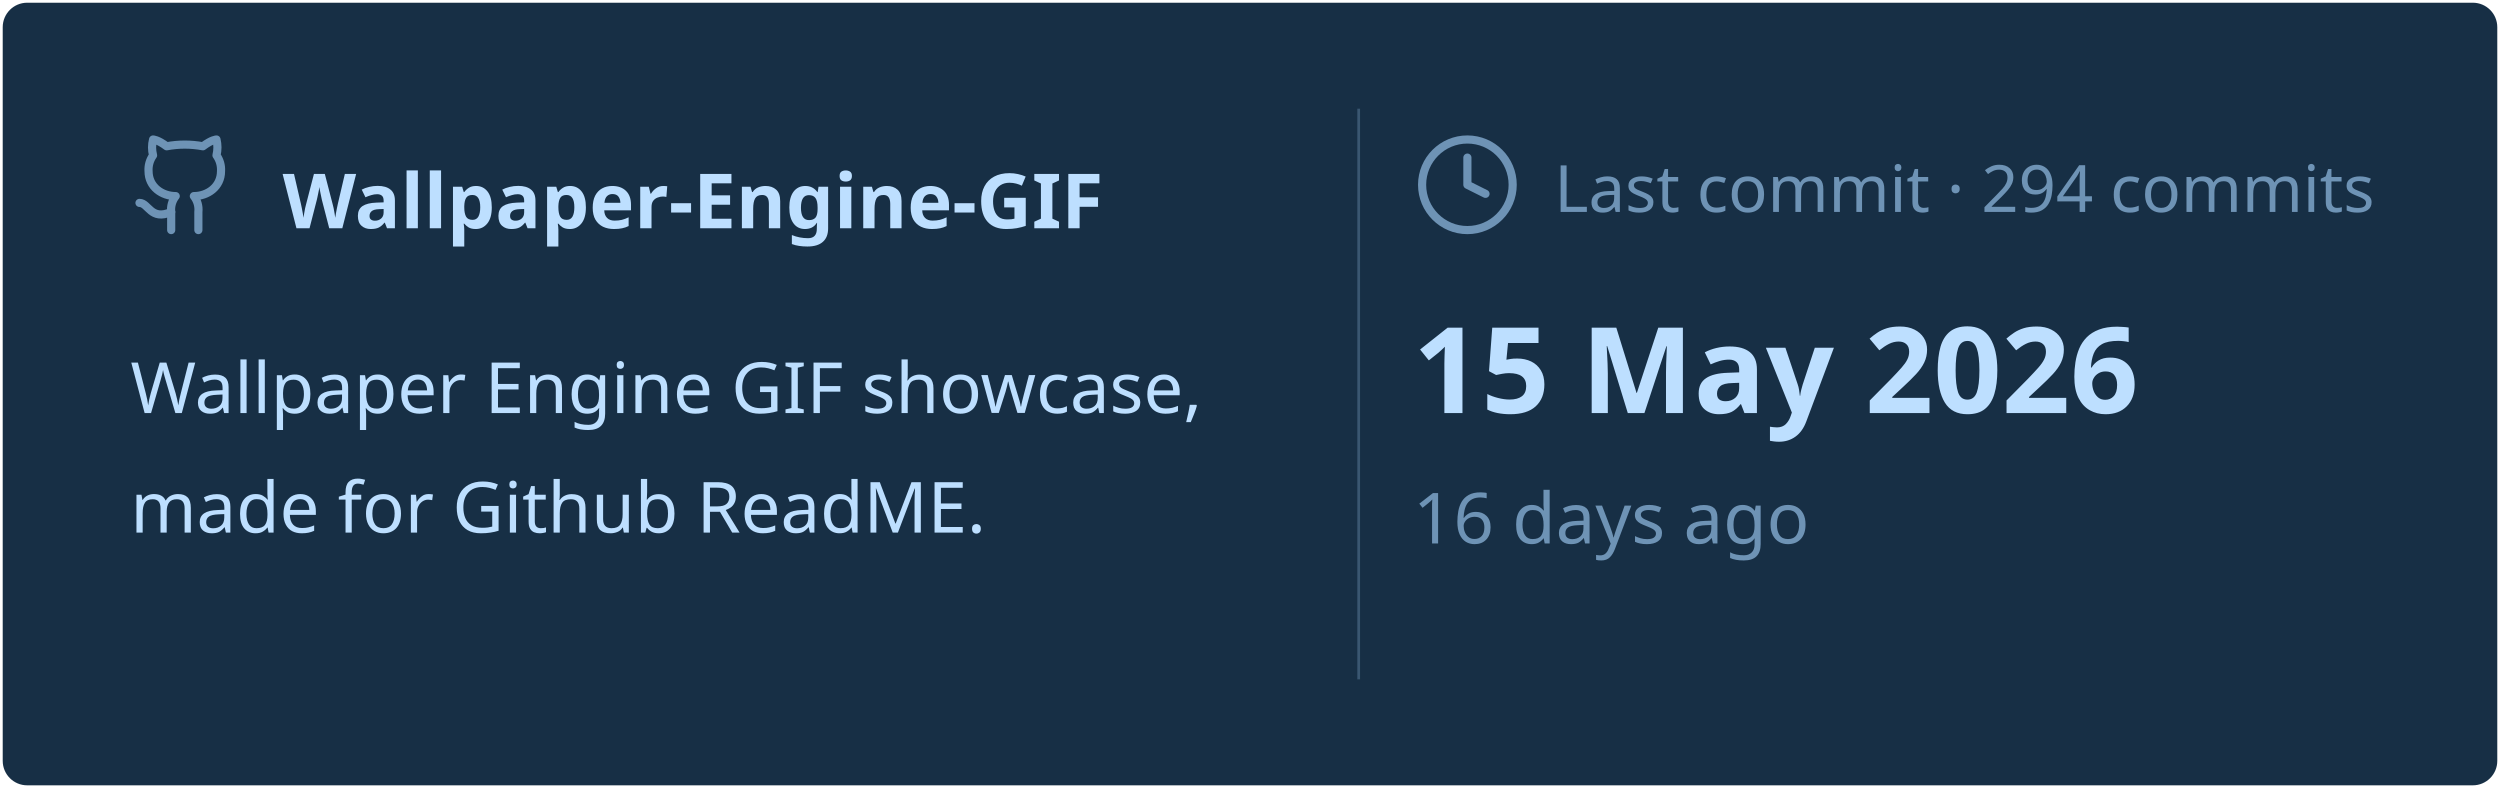
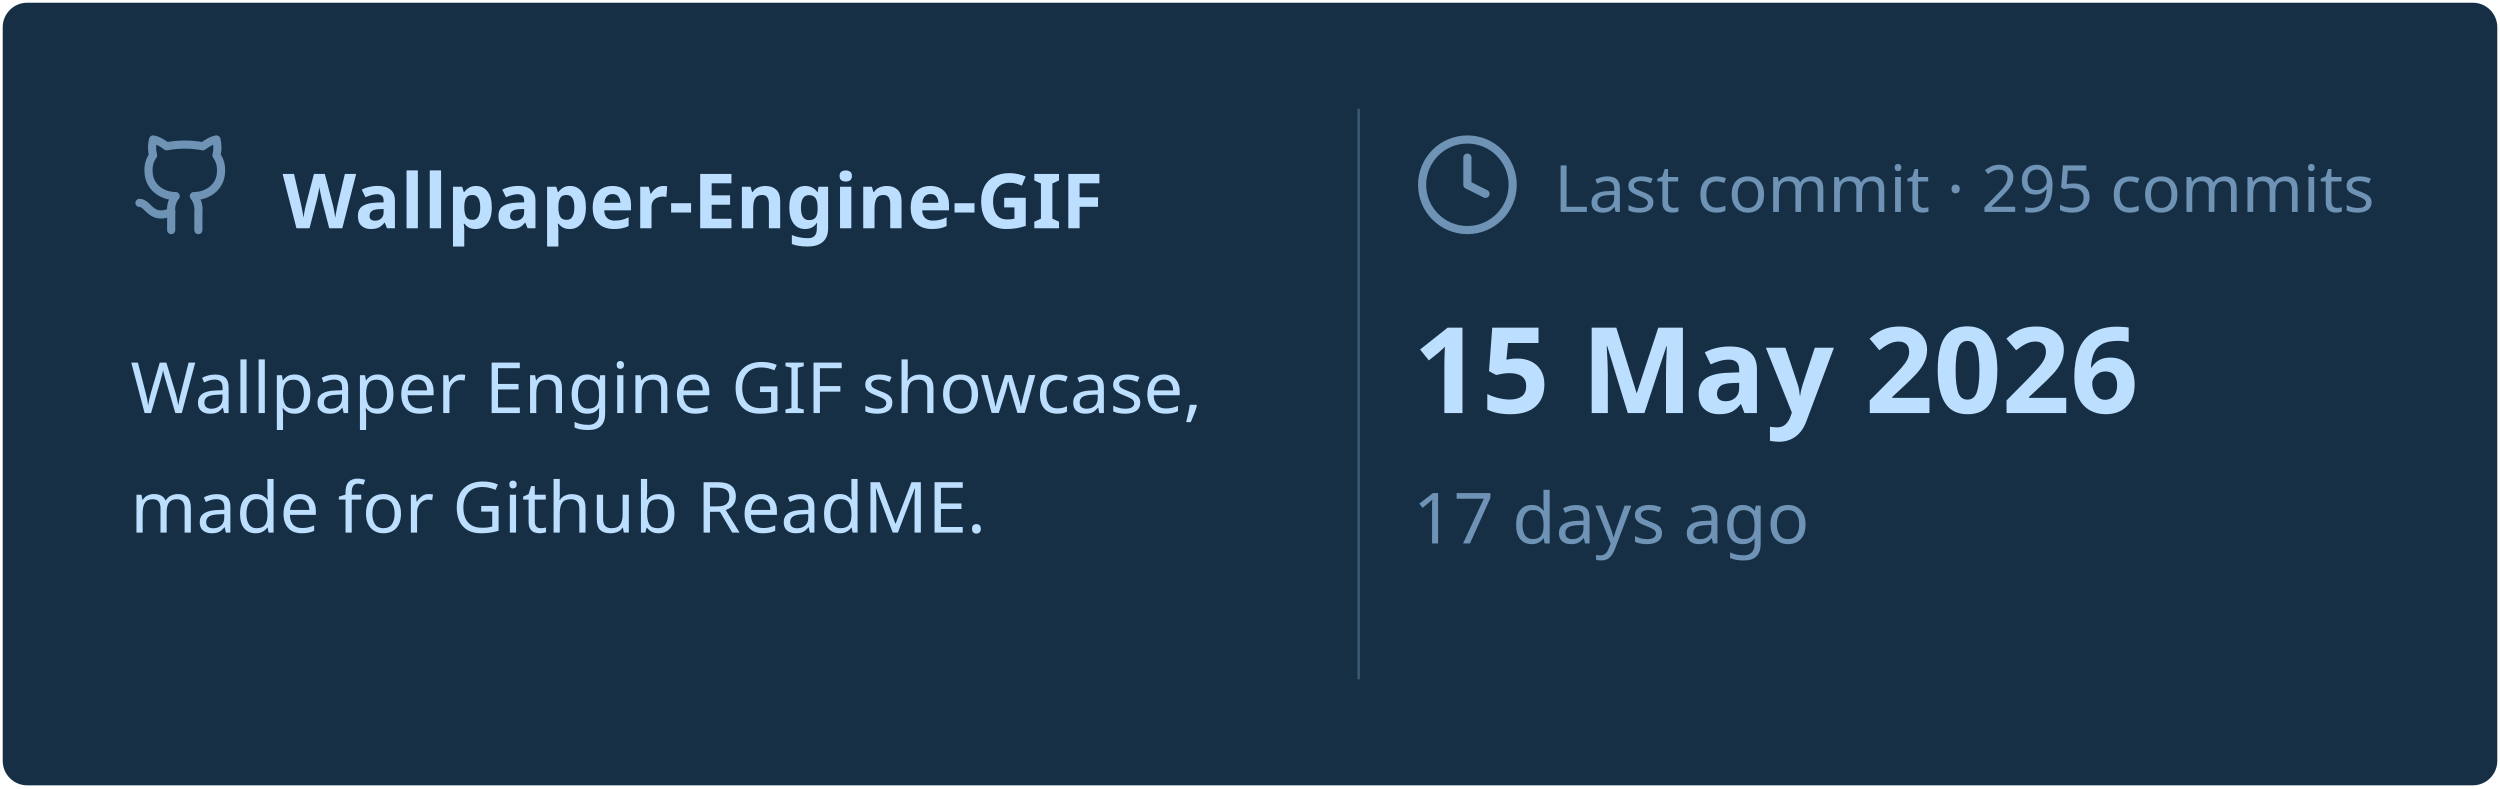
<svg xmlns="http://www.w3.org/2000/svg" viewBox="0 0 460 145" width="460px" height="145px">
  <rect stroke="#000000" stroke-opacity="0" fill="#172F45" rx="4.5" x="0.5" y="0.5" width="459" height="144" />
  <g transform="translate(24, 42)">
    <svg x="0" y="-18" width="20" height="20" viewBox="0 0 24 24" fill="none" stroke="#6E93B5" stroke-width="1.8" stroke-linecap="round" stroke-linejoin="round">
      <path d="M15 22v-4a4.8 4.8 0 0 0-1-3.5c3 0 6-2 6-5.5.08-1.25-.27-2.48-1-3.5.28-1.15.28-2.35 0-3.5 0 0-1 0-3 1.5-2.64-.5-5.36-.5-8 0C6 2 5 2 5 2c-.3 1.15-.3 2.35 0 3.5A5.403 5.403 0 0 0 4 9c0 3.5 3 5.5 6 5.5-.39.49-.68 1.05-.85 1.65-.17.6-.22 1.23-.15 1.85v4" />
      <path d="M9 18c-4.51 2-5-2-7-2" />
    </svg>
    <text x="28" y="0" font-family="&quot;Segoe UI&quot;, Ubuntu, sans-serif" font-size="14" font-weight="700" fill="#BDDFFF">Wallpaper-Engine-GIF</text>
  </g>
  <text x="24" y="76" font-family="&quot;Segoe UI&quot;, Ubuntu, sans-serif" font-size="13" font-weight="400" fill="#BDDFFF">Wallpaper Engine GIF showcase,</text>
  <text x="24" y="98" font-family="&quot;Segoe UI&quot;, Ubuntu, sans-serif" font-size="13" font-weight="400" fill="#BDDFFF">made for Github ReadME.</text>
  <line x1="250" y1="20" x2="250" y2="125" stroke="#6E93B5" stroke-width="0.5" stroke-opacity="0.4" />
  <svg x="260" y="24" width="20" height="20" viewBox="0 0 24 24" fill="none" stroke="#6E93B5" stroke-width="1.8" stroke-linecap="round" stroke-linejoin="round">
    <circle cx="12" cy="12" r="10" />
    <polyline points="12 6 12 12 16 14" />
  </svg>
-   <text x="286" y="39" font-family="&quot;Segoe UI&quot;, Ubuntu, sans-serif" font-size="12" font-weight="400" fill="#6E93B5">Last commit · 294 commits</text>
+   <text x="286" y="39" font-family="&quot;Segoe UI&quot;, Ubuntu, sans-serif" font-size="12" font-weight="400" fill="#6E93B5">Last commit · 295 commits</text>
  <text x="260" y="76" font-family="&quot;Segoe UI&quot;, Ubuntu, sans-serif" font-size="22" font-weight="700" fill="#BDDFFF">15 May 2026</text>
-   <text x="260" y="100" font-family="&quot;Segoe UI&quot;, Ubuntu, sans-serif" font-size="13" font-weight="400" fill="#6E93B5">16 days ago</text>
+   <text x="260" y="100" font-family="&quot;Segoe UI&quot;, Ubuntu, sans-serif" font-size="13" font-weight="400" fill="#6E93B5">17 days ago</text>
</svg>
